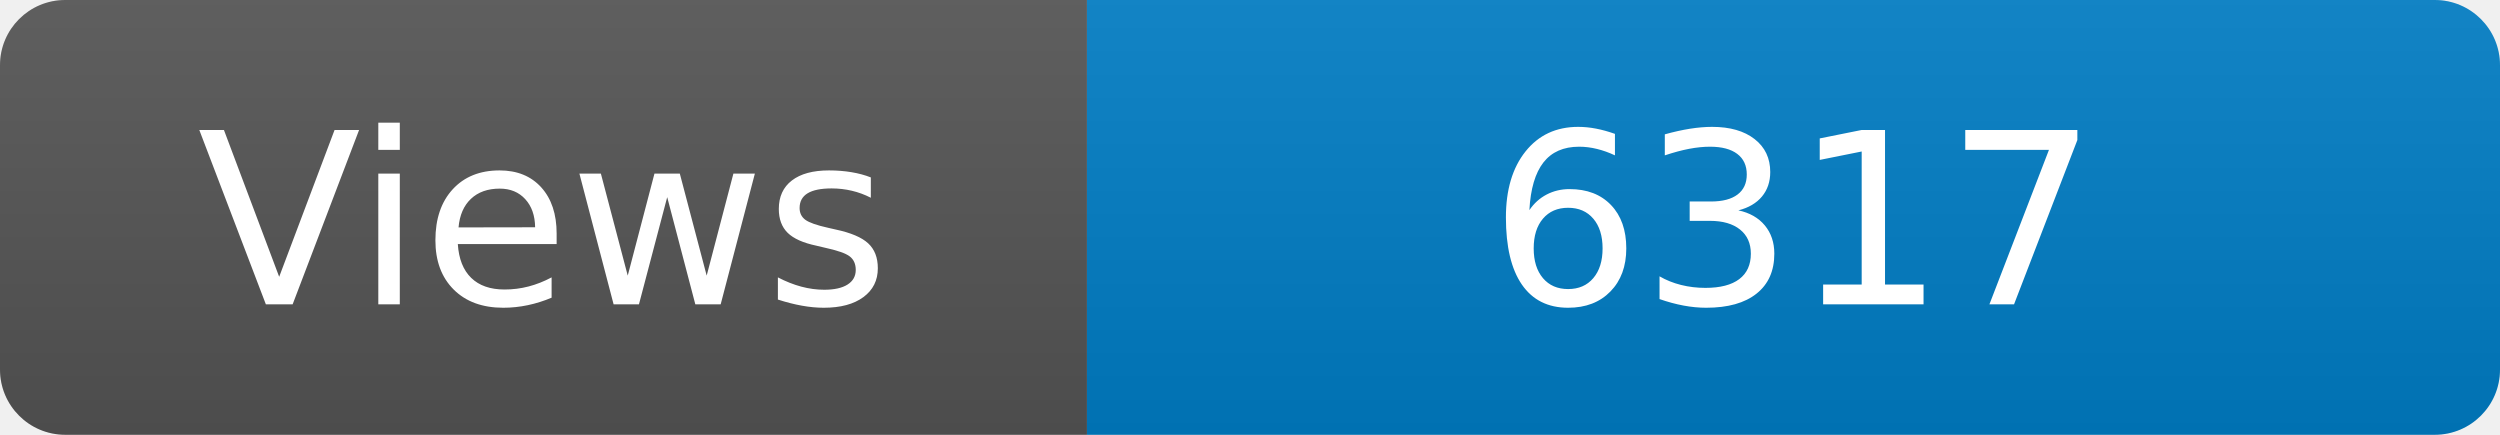
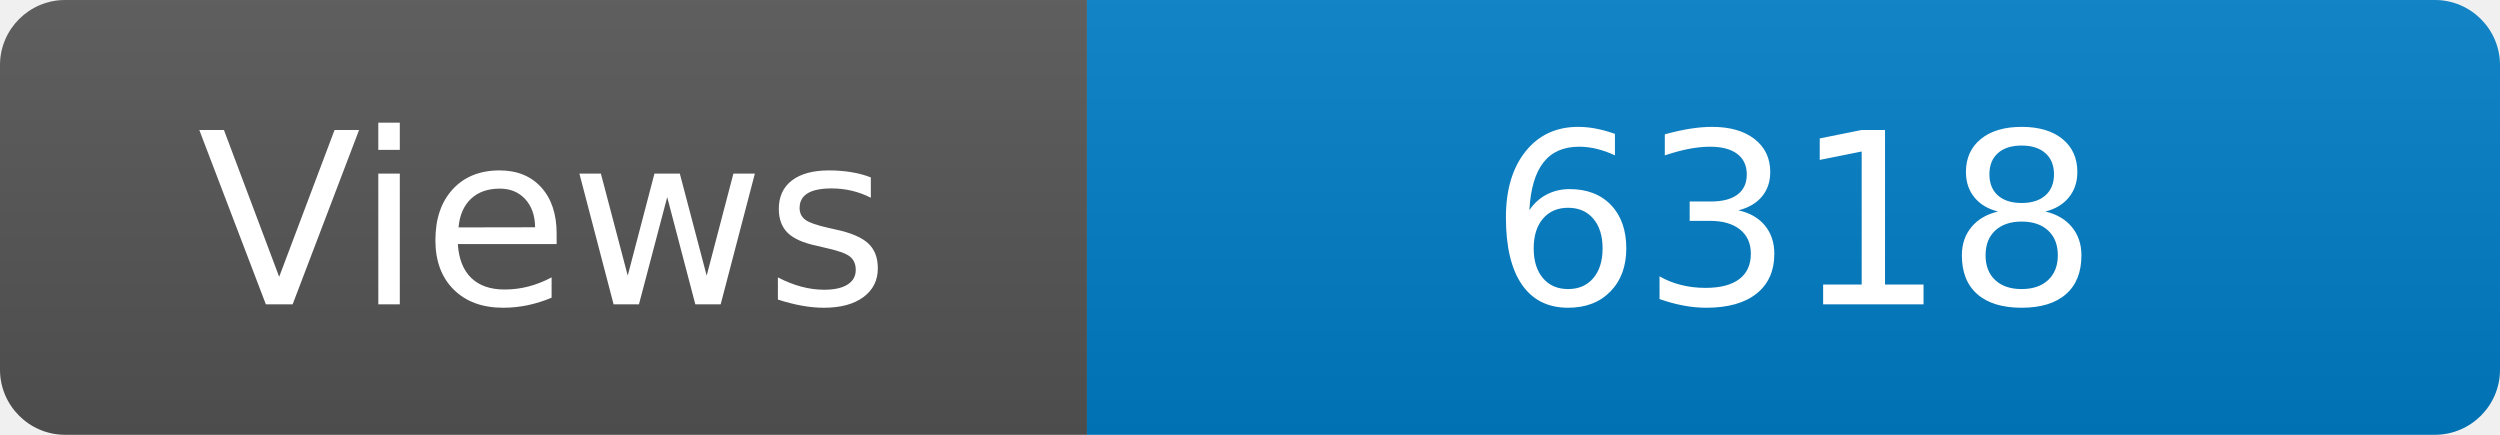
<svg xmlns="http://www.w3.org/2000/svg" width="115" height="20" role="img" aria-label="Maintained?: yes">
  <linearGradient id="s" x2="0" y2="100%">
    <stop offset="0" stop-color="#bbb" stop-opacity=".1" />
    <stop offset="1" stop-opacity=".1" />
  </linearGradient>
  <clipPath id="r">
    <rect width="115" height="20" rx="3" fill="#fff" />
  </clipPath>
  <g clip-path="url(#r)">
    <rect width="50" height="20" fill="#555" />
    <rect x="50" width="160" height="20" fill="#007ec6" />
    <rect width="115" height="20" fill="url(#s)" />
  </g>
  <g fill="#fff" text-anchor="middle" font-family="Verdana,Geneva,DejaVu Sans,sans-serif" font-size="110">
    <text x="250" y="140" transform="scale(.1)" fill="#fff">Views</text>
-     <text x="825" y="140" transform="scale(.1)" fill="#fff">6317</text>
+     <text x="825" y="140" transform="scale(.1)" fill="#fff">6318</text>
  </g>
</svg>
